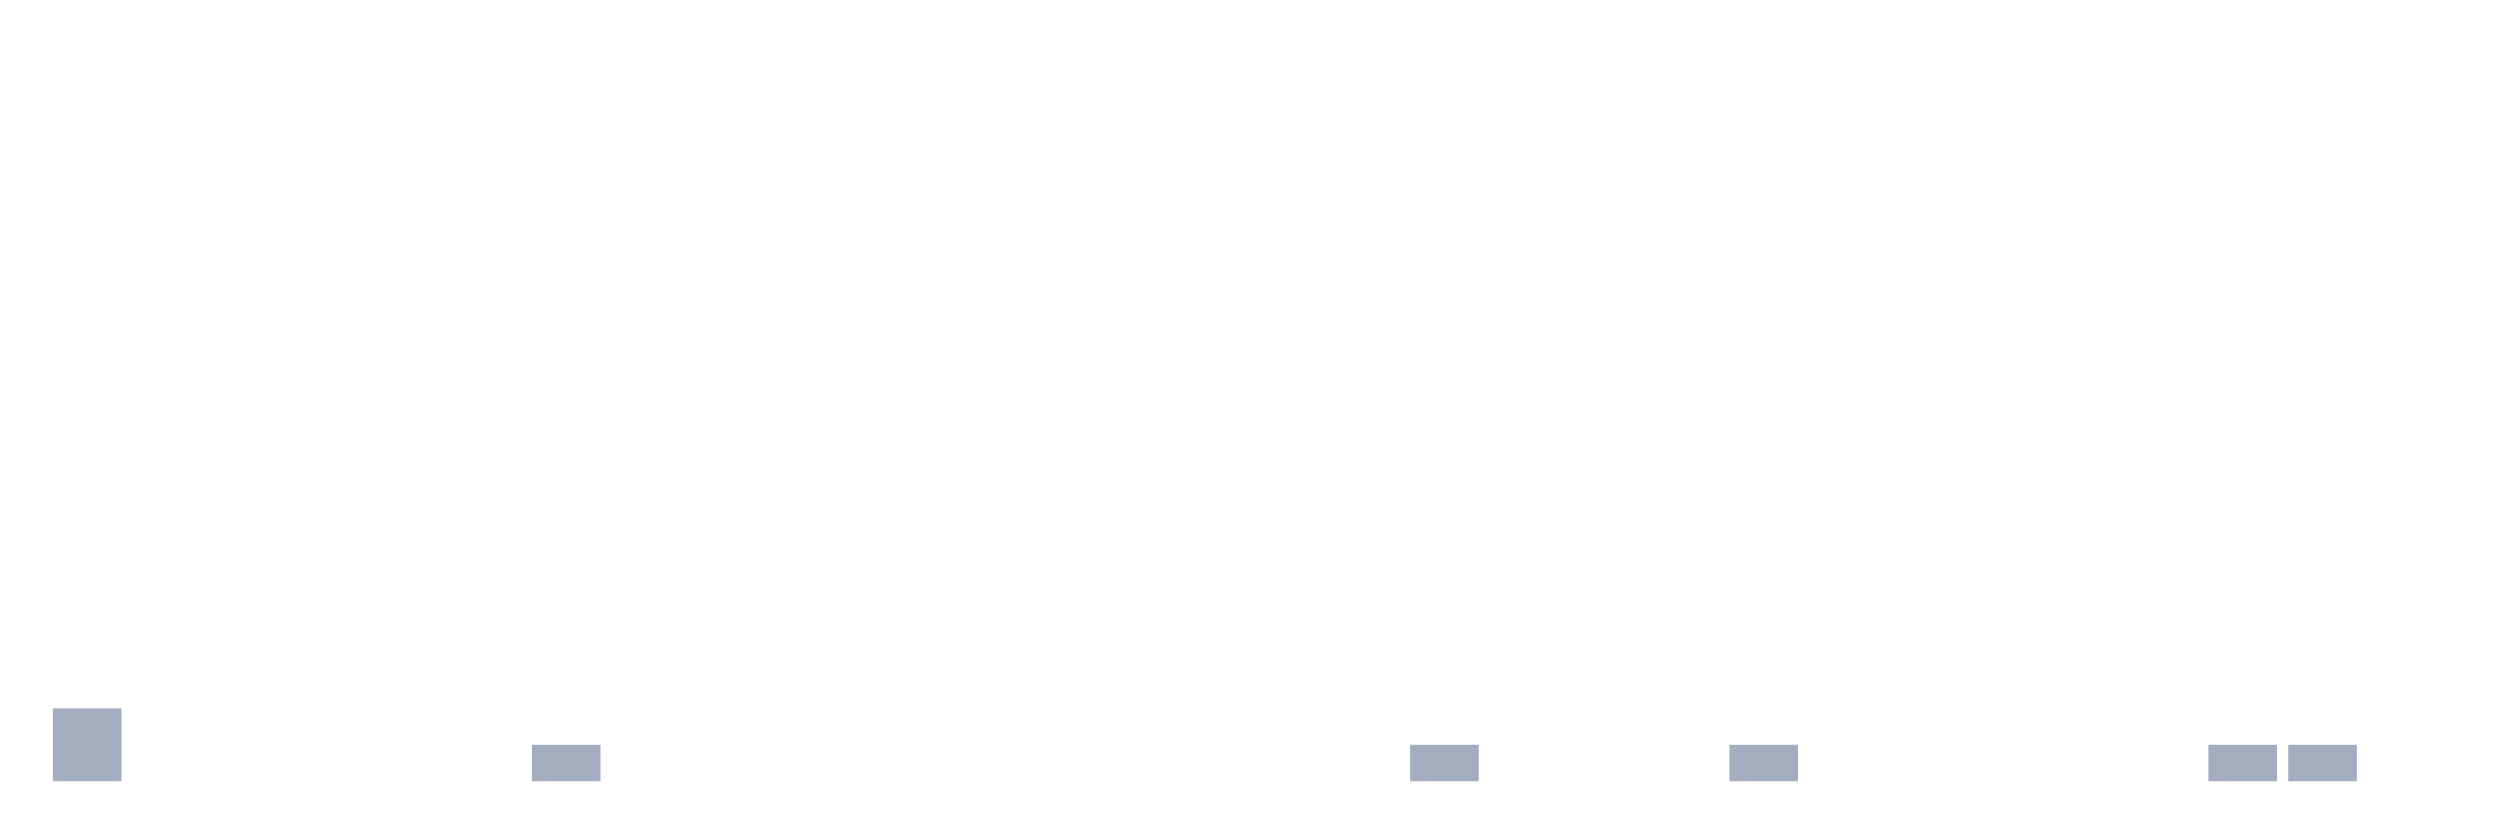
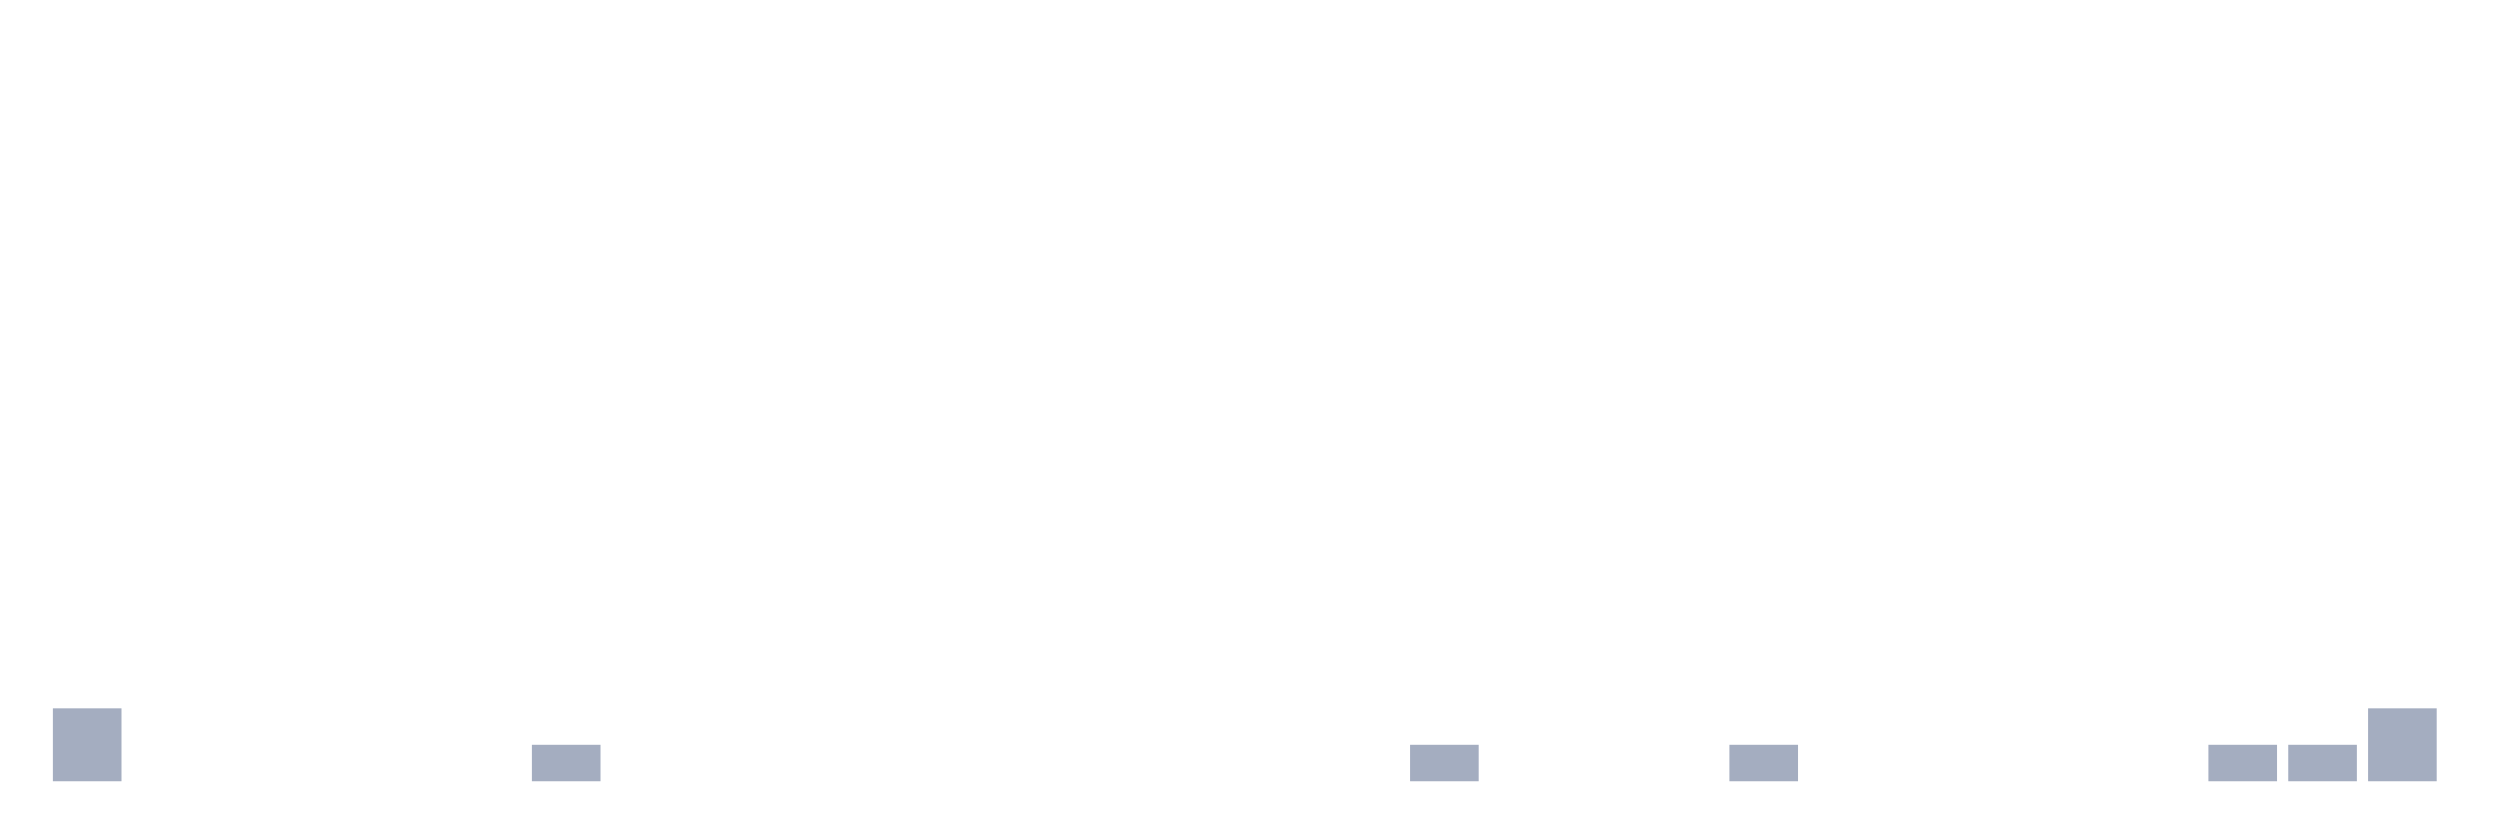
<svg xmlns="http://www.w3.org/2000/svg" viewBox="0 0 480 160">
  <g transform="translate(10,10)">
    <rect class="bar" x="0.153" width="13.175" y="126" height="14" fill="rgb(164,173,192)" />
    <rect class="bar" x="15.482" width="13.175" y="140" height="0" fill="rgb(164,173,192)" />
    <rect class="bar" x="30.81" width="13.175" y="140" height="0" fill="rgb(164,173,192)" />
    <rect class="bar" x="46.138" width="13.175" y="140" height="0" fill="rgb(164,173,192)" />
    <rect class="bar" x="61.466" width="13.175" y="140" height="0" fill="rgb(164,173,192)" />
    <rect class="bar" x="76.794" width="13.175" y="140" height="0" fill="rgb(164,173,192)" />
    <rect class="bar" x="92.123" width="13.175" y="133" height="7" fill="rgb(164,173,192)" />
    <rect class="bar" x="107.451" width="13.175" y="140" height="0" fill="rgb(164,173,192)" />
    <rect class="bar" x="122.779" width="13.175" y="140" height="0" fill="rgb(164,173,192)" />
    <rect class="bar" x="138.107" width="13.175" y="140" height="0" fill="rgb(164,173,192)" />
    <rect class="bar" x="153.436" width="13.175" y="140" height="0" fill="rgb(164,173,192)" />
    <rect class="bar" x="168.764" width="13.175" y="140" height="0" fill="rgb(164,173,192)" />
    <rect class="bar" x="184.092" width="13.175" y="140" height="0" fill="rgb(164,173,192)" />
    <rect class="bar" x="199.42" width="13.175" y="140" height="0" fill="rgb(164,173,192)" />
    <rect class="bar" x="214.748" width="13.175" y="140" height="0" fill="rgb(164,173,192)" />
    <rect class="bar" x="230.077" width="13.175" y="140" height="0" fill="rgb(164,173,192)" />
    <rect class="bar" x="245.405" width="13.175" y="140" height="0" fill="rgb(164,173,192)" />
    <rect class="bar" x="260.733" width="13.175" y="133" height="7" fill="rgb(164,173,192)" />
    <rect class="bar" x="276.061" width="13.175" y="140" height="0" fill="rgb(164,173,192)" />
    <rect class="bar" x="291.39" width="13.175" y="140" height="0" fill="rgb(164,173,192)" />
    <rect class="bar" x="306.718" width="13.175" y="140" height="0" fill="rgb(164,173,192)" />
    <rect class="bar" x="322.046" width="13.175" y="133" height="7" fill="rgb(164,173,192)" />
    <rect class="bar" x="337.374" width="13.175" y="140" height="0" fill="rgb(164,173,192)" />
    <rect class="bar" x="352.702" width="13.175" y="140" height="0" fill="rgb(164,173,192)" />
    <rect class="bar" x="368.031" width="13.175" y="140" height="0" fill="rgb(164,173,192)" />
    <rect class="bar" x="383.359" width="13.175" y="140" height="0" fill="rgb(164,173,192)" />
    <rect class="bar" x="398.687" width="13.175" y="140" height="0" fill="rgb(164,173,192)" />
    <rect class="bar" x="414.015" width="13.175" y="133" height="7" fill="rgb(164,173,192)" />
    <rect class="bar" x="429.344" width="13.175" y="133" height="7" fill="rgb(164,173,192)" />
-     <rect class="bar" x="444.672" width="13.175" y="140" height="0" fill="rgb(164,173,192)" />
+     <rect class="bar" x="444.672" width="13.175" y="126" height="14" fill="rgb(164,173,192)" />
  </g>
</svg>
